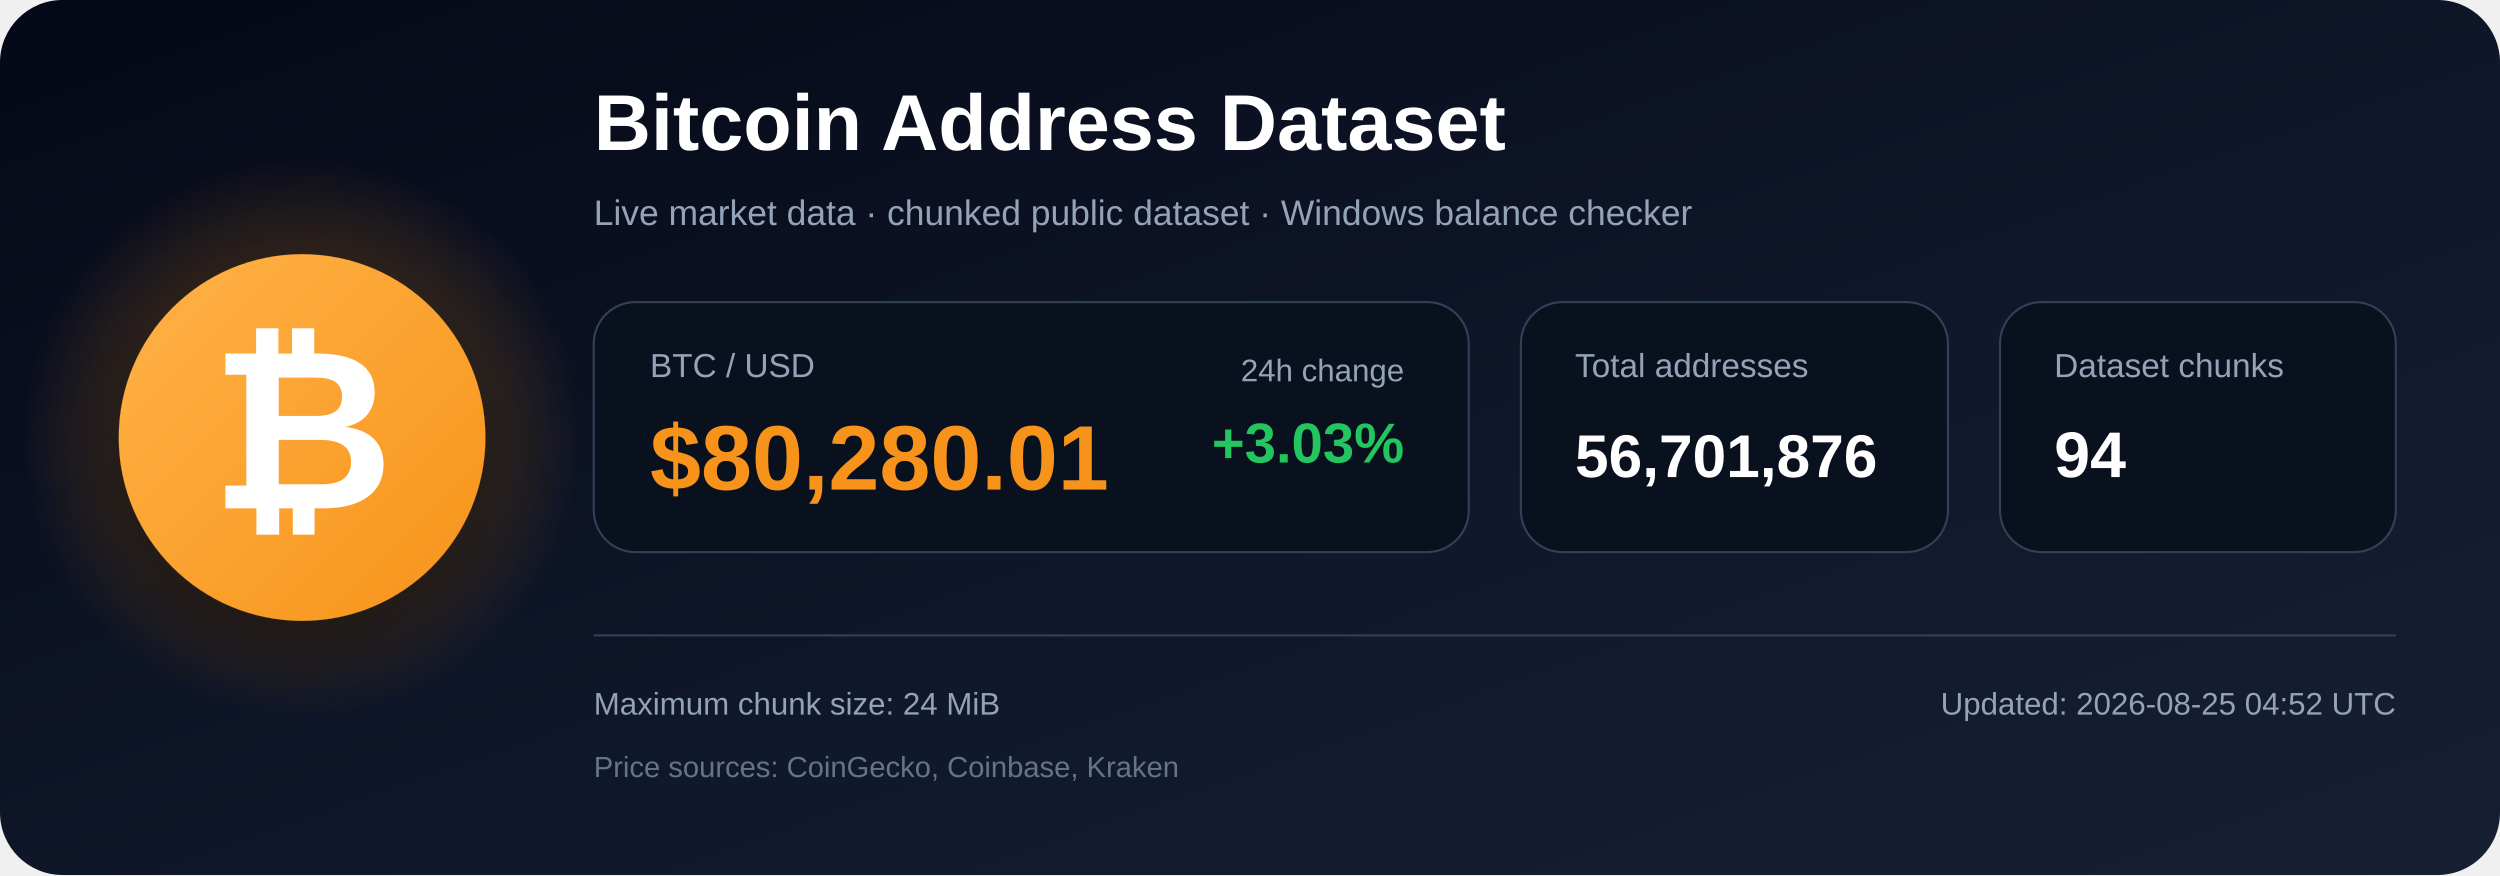
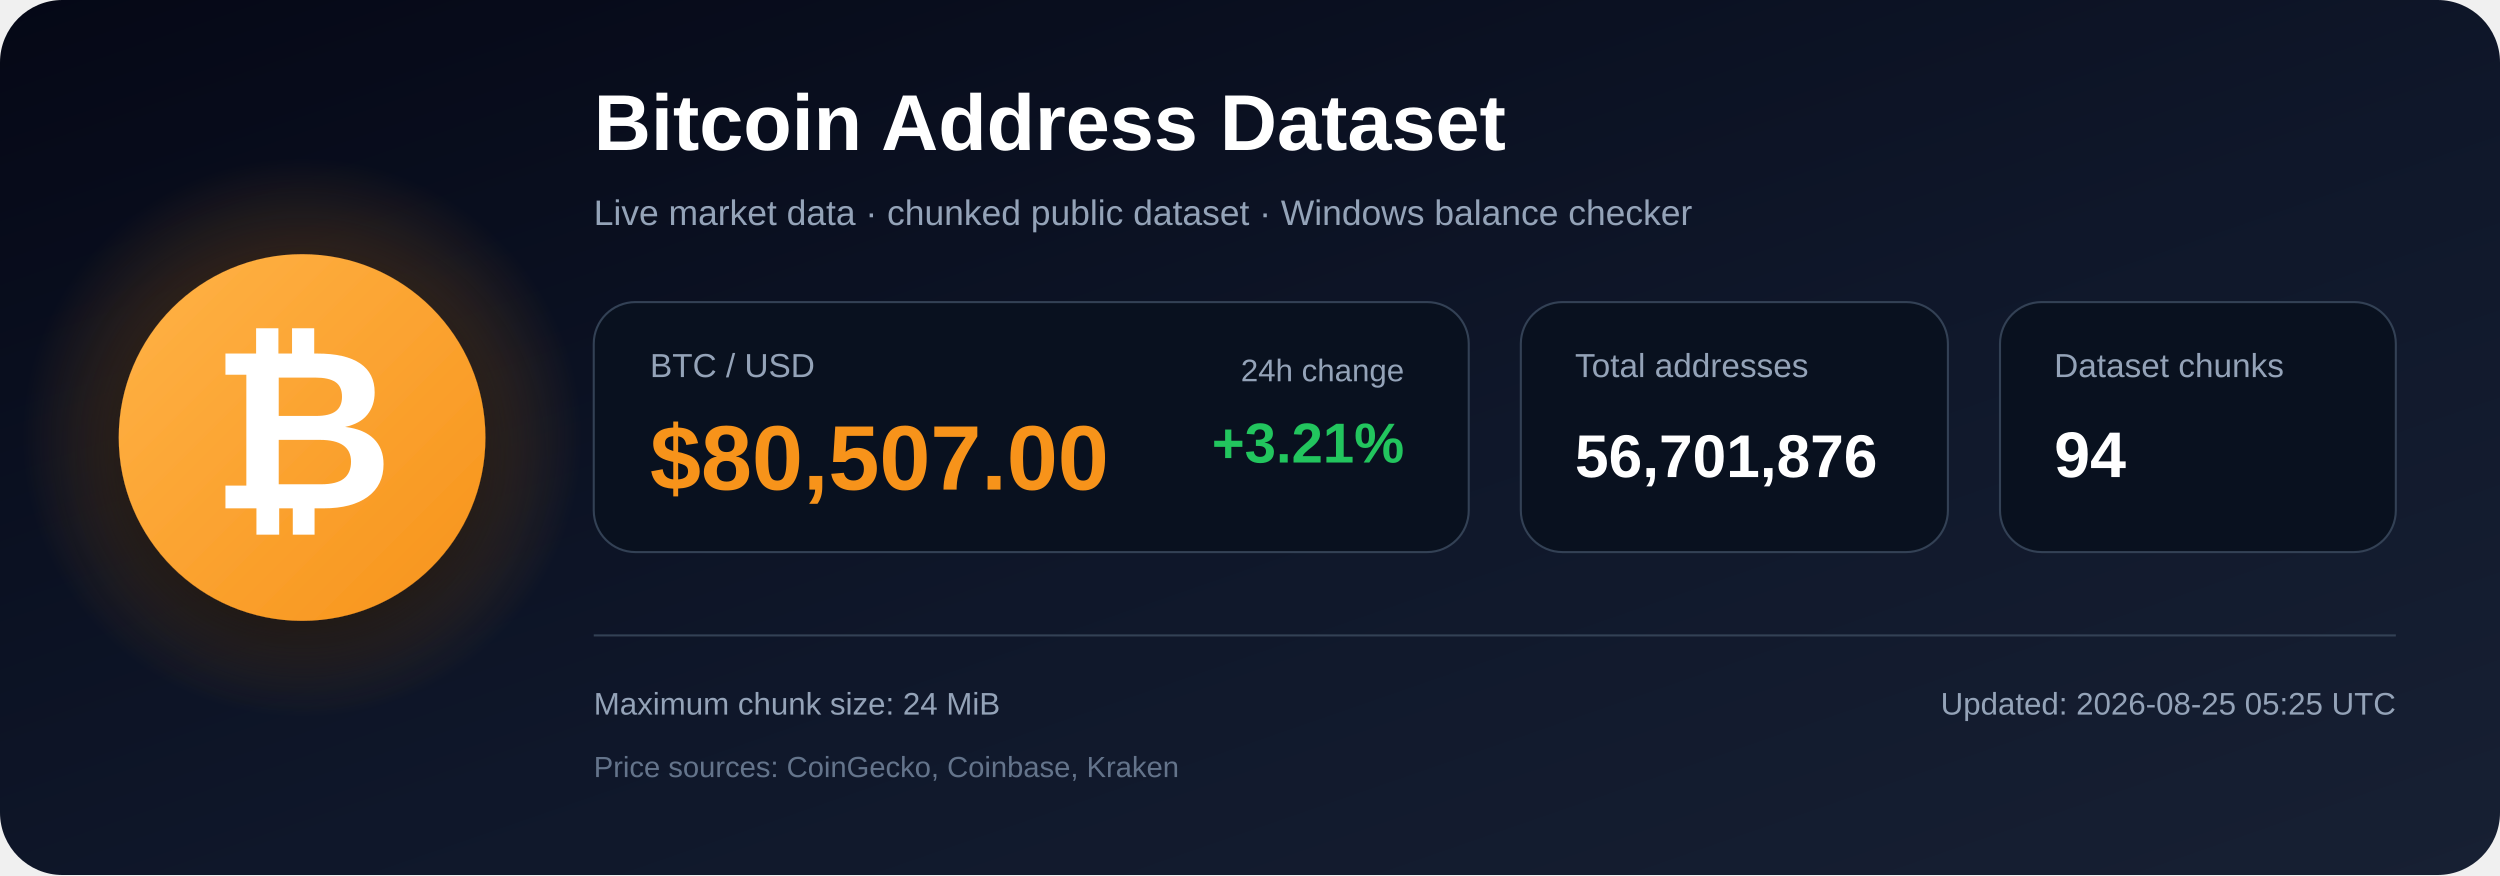
<svg xmlns="http://www.w3.org/2000/svg" width="1200" height="420" viewBox="0 0 1200 420" role="img" aria-labelledby="title description">
  <defs>
    <linearGradient id="bg" x1="0" y1="0" x2="1" y2="1">
      <stop offset="0%" stop-color="#050816" />
      <stop offset="55%" stop-color="#0f172a" />
      <stop offset="100%" stop-color="#172033" />
    </linearGradient>
    <radialGradient id="glow">
      <stop offset="0%" stop-color="#f7931a" stop-opacity=".48" />
      <stop offset="100%" stop-color="#f7931a" stop-opacity="0" />
    </radialGradient>
    <linearGradient id="orange" x1="0" y1="0" x2="1" y2="1">
      <stop offset="0%" stop-color="#ffb347" />
      <stop offset="100%" stop-color="#f7931a" />
    </linearGradient>
    <filter id="shadow" x="-40%" y="-40%" width="180%" height="180%">
      <feDropShadow dx="0" dy="12" stdDeviation="18" flood-color="#000000" flood-opacity=".50" />
    </filter>
  </defs>
  <rect width="1200" height="420" rx="30" fill="url(#bg)" />
  <circle cx="145" cy="210" r="135" fill="url(#glow)" />
  <circle cx="145" cy="210" r="88" fill="url(#orange)" filter="url(#shadow)" />
  <text x="145" y="244" text-anchor="middle" font-family="Arial, Helvetica, sans-serif" font-size="108" font-weight="700" fill="#ffffff">₿</text>
  <text x="285" y="72" font-family="Arial, Helvetica, sans-serif" font-size="38" font-weight="700" fill="#ffffff">
    Bitcoin Address Dataset
  </text>
  <text x="285" y="108" font-family="Arial, Helvetica, sans-serif" font-size="17" fill="#94a3b8">
    Live market data · chunked public dataset · Windows balance checker
  </text>
  <rect x="285" y="145" width="420" height="120" rx="20" fill="#09111f" stroke="#334155" />
  <text x="312" y="181" font-family="Arial, Helvetica, sans-serif" font-size="16" fill="#94a3b8">BTC / USD</text>
-   <text x="312" y="235" font-family="Arial, Helvetica, sans-serif" font-size="44" font-weight="700" fill="#f7931a">$80,280.01</text>
+   <text x="312" y="235" font-family="Arial, Helvetica, sans-serif" font-size="44" font-weight="700" fill="#f7931a">$80,507.00</text>
  <text x="674" y="183" text-anchor="end" font-family="Arial, Helvetica, sans-serif" font-size="15" fill="#94a3b8">24h change</text>
-   <text x="674" y="222" text-anchor="end" font-family="Arial, Helvetica, sans-serif" font-size="27" font-weight="700" fill="#22c55e">+3.03%</text>
+   <text x="674" y="222" text-anchor="end" font-family="Arial, Helvetica, sans-serif" font-size="27" font-weight="700" fill="#22c55e">+3.21%</text>
  <rect x="730" y="145" width="205" height="120" rx="20" fill="#09111f" stroke="#334155" />
  <text x="756" y="181" font-family="Arial, Helvetica, sans-serif" font-size="16" fill="#94a3b8">Total addresses</text>
  <text x="756" y="229" font-family="Arial, Helvetica, sans-serif" font-size="29" font-weight="700" fill="#ffffff">56,701,876</text>
  <rect x="960" y="145" width="190" height="120" rx="20" fill="#09111f" stroke="#334155" />
  <text x="986" y="181" font-family="Arial, Helvetica, sans-serif" font-size="16" fill="#94a3b8">Dataset chunks</text>
  <text x="986" y="229" font-family="Arial, Helvetica, sans-serif" font-size="31" font-weight="700" fill="#ffffff">94</text>
  <line x1="285" y1="305" x2="1150" y2="305" stroke="#334155" stroke-width="1" />
  <text x="285" y="343" font-family="Arial, Helvetica, sans-serif" font-size="15" fill="#94a3b8">
    Maximum chunk size: 24 MiB
  </text>
  <text x="285" y="373" font-family="Arial, Helvetica, sans-serif" font-size="14" fill="#64748b">
    Price sources: CoinGecko, Coinbase, Kraken
  </text>
  <text x="1150" y="343" text-anchor="end" font-family="Arial, Helvetica, sans-serif" font-size="15" fill="#94a3b8">
-     Updated: 2026-08-25 04:52 UTC
+     Updated: 2026-08-25 05:25 UTC
  </text>
</svg>
